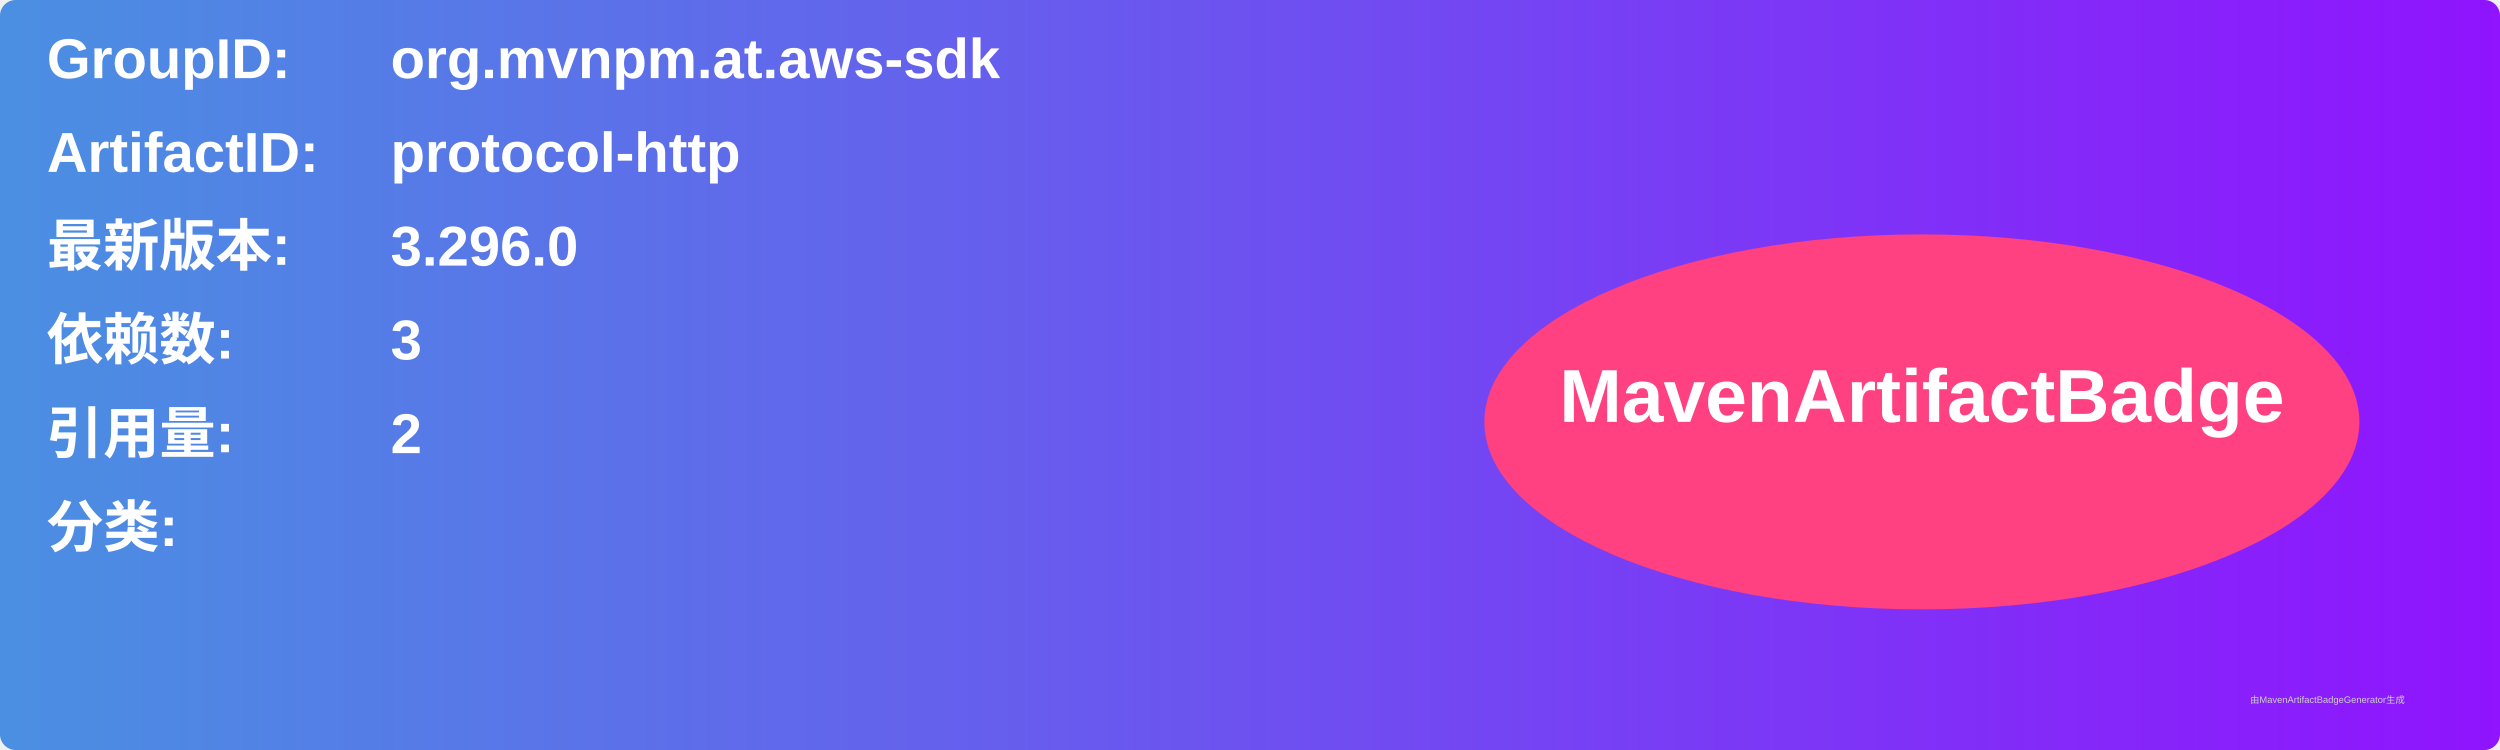
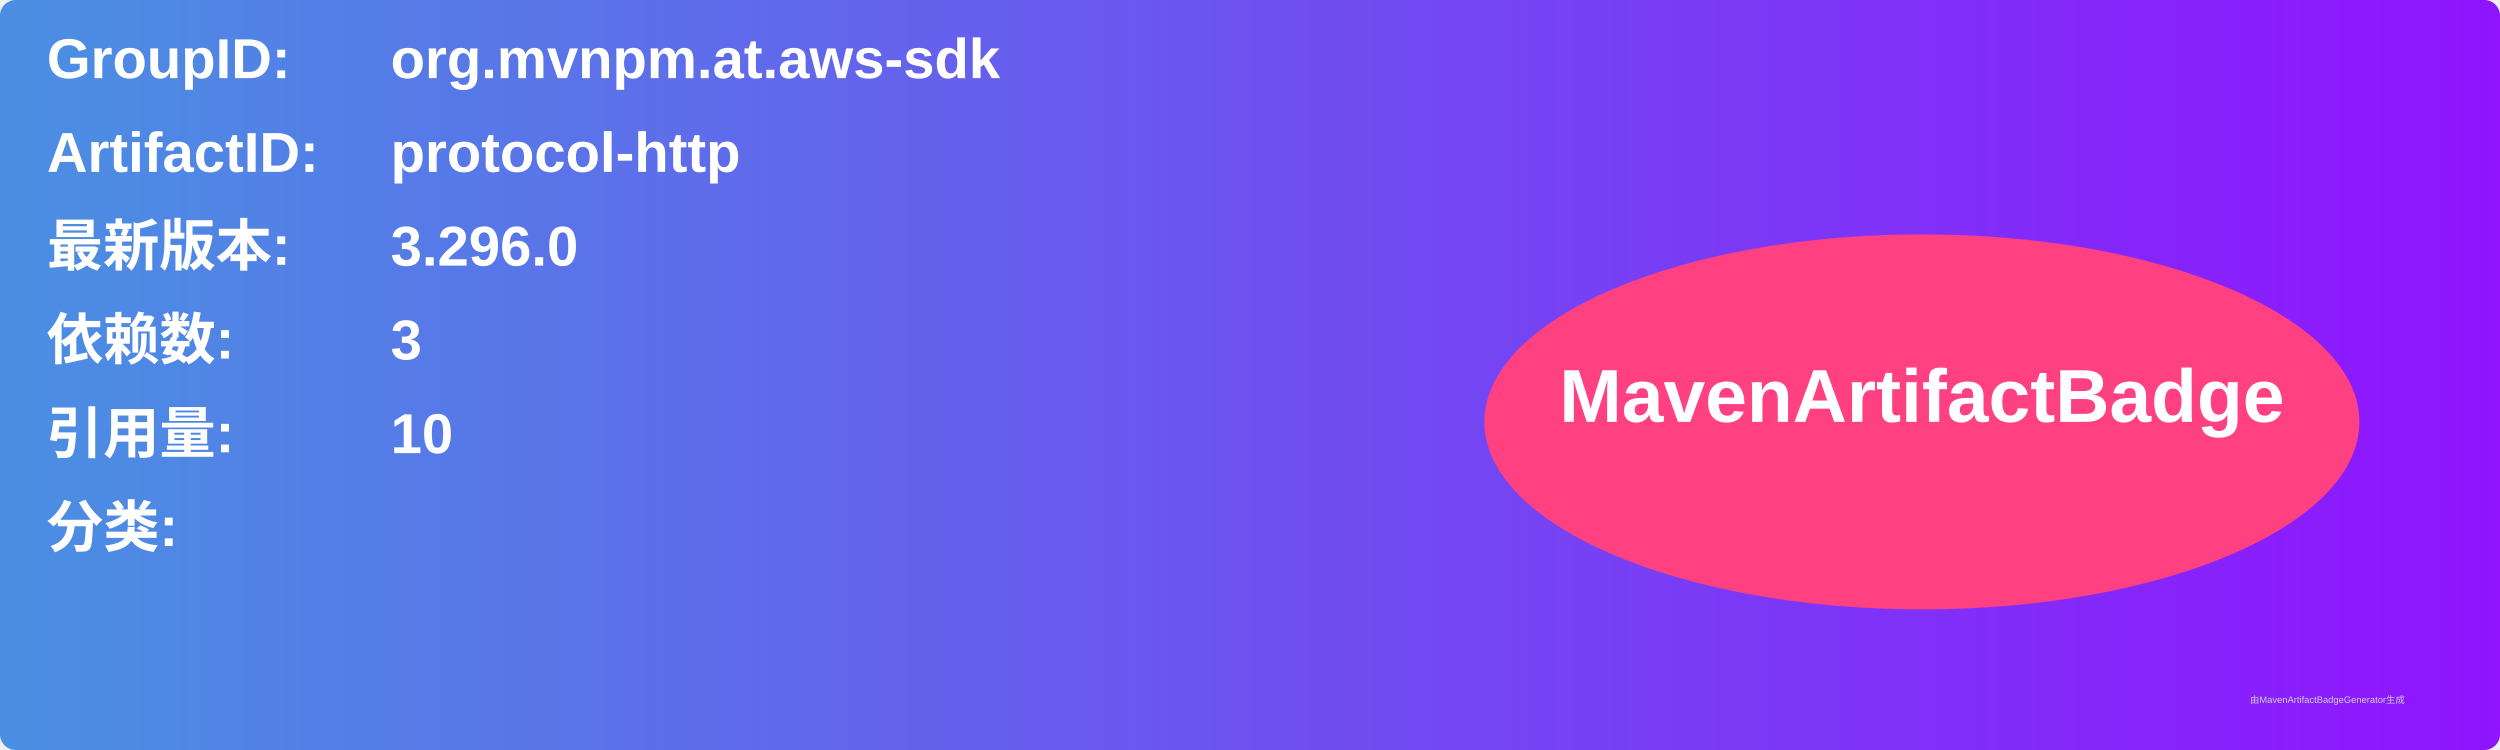
<svg xmlns="http://www.w3.org/2000/svg" width="800" height="240" viewBox="0 0 800 240">
  <linearGradient id="grad" x1="0%" y1="0%" x2="100%" y2="0%">
    <stop offset="0%" stop-color="#4a90e2" />
    <stop offset="100%" stop-color="#9013fe" />
  </linearGradient>
  <rect width="100%" height="100%" rx="5" ry="5" fill="url(#grad)" />
  <g transform="translate(15, 15)">
    <text x="0" y="10" font-family="Arial" font-size="18" fill="white" font-weight="bold" width="260">GroupID:</text>
    <text x="110" y="10" font-family="Arial" font-size="18" fill="white" font-weight="bold" width="460">org.mvnpm.at.aws-sdk</text>
    <text x="0" y="40" font-family="Arial" font-size="18" fill="white" font-weight="bold" width="260">ArtifactID:</text>
    <text x="110" y="40" font-family="Arial" font-size="18" fill="white" font-weight="bold" width="460">protocol-http</text>
    <text x="0" y="70" font-family="Arial" font-size="18" fill="white" font-weight="bold">最新版本:</text>
    <text x="110" y="70" font-family="Arial" font-size="18" fill="white" font-weight="bold">
      <tspan font-weight="bold">3.296.0</tspan>
    </text>
    <text x="0" y="100" font-family="Arial" font-size="18" fill="white" font-weight="bold">依赖数: </text>
    <text x="110" y="100" font-family="Arial" font-size="18" fill="white">
      <tspan font-weight="bold">3</tspan>
    </text>
    <text x="0" y="130" font-family="Arial" font-size="18" fill="white" font-weight="bold">引用量: </text>
    <text x="110" y="130" font-family="Arial" font-size="18" fill="white">
-       <tspan font-weight="bold">2</tspan>
+       <tspan font-weight="bold">10</tspan>
    </text>
    <text x="0" y="160" font-family="Arial" font-size="18" fill="white" font-weight="bold">分类:</text>
    <text x="10" y="190" font-family="Arial" font-size="10" fill="white">
      <tspan font-weight="bold" />
    </text>
    <ellipse cx="600" cy="120" rx="140" ry="60" fill="#ff4081" />
    <text x="600" y="120" text-anchor="middle" font-family="Arial" font-size="24" fill="white" font-weight="bold">MavenArtifactBadge</text>
  </g>
  <text x="720" y="225" font-family="Arial" font-size="3" fill="#d0d0d0">由MavenArtifactBadgeGenerator生成</text>
</svg>
